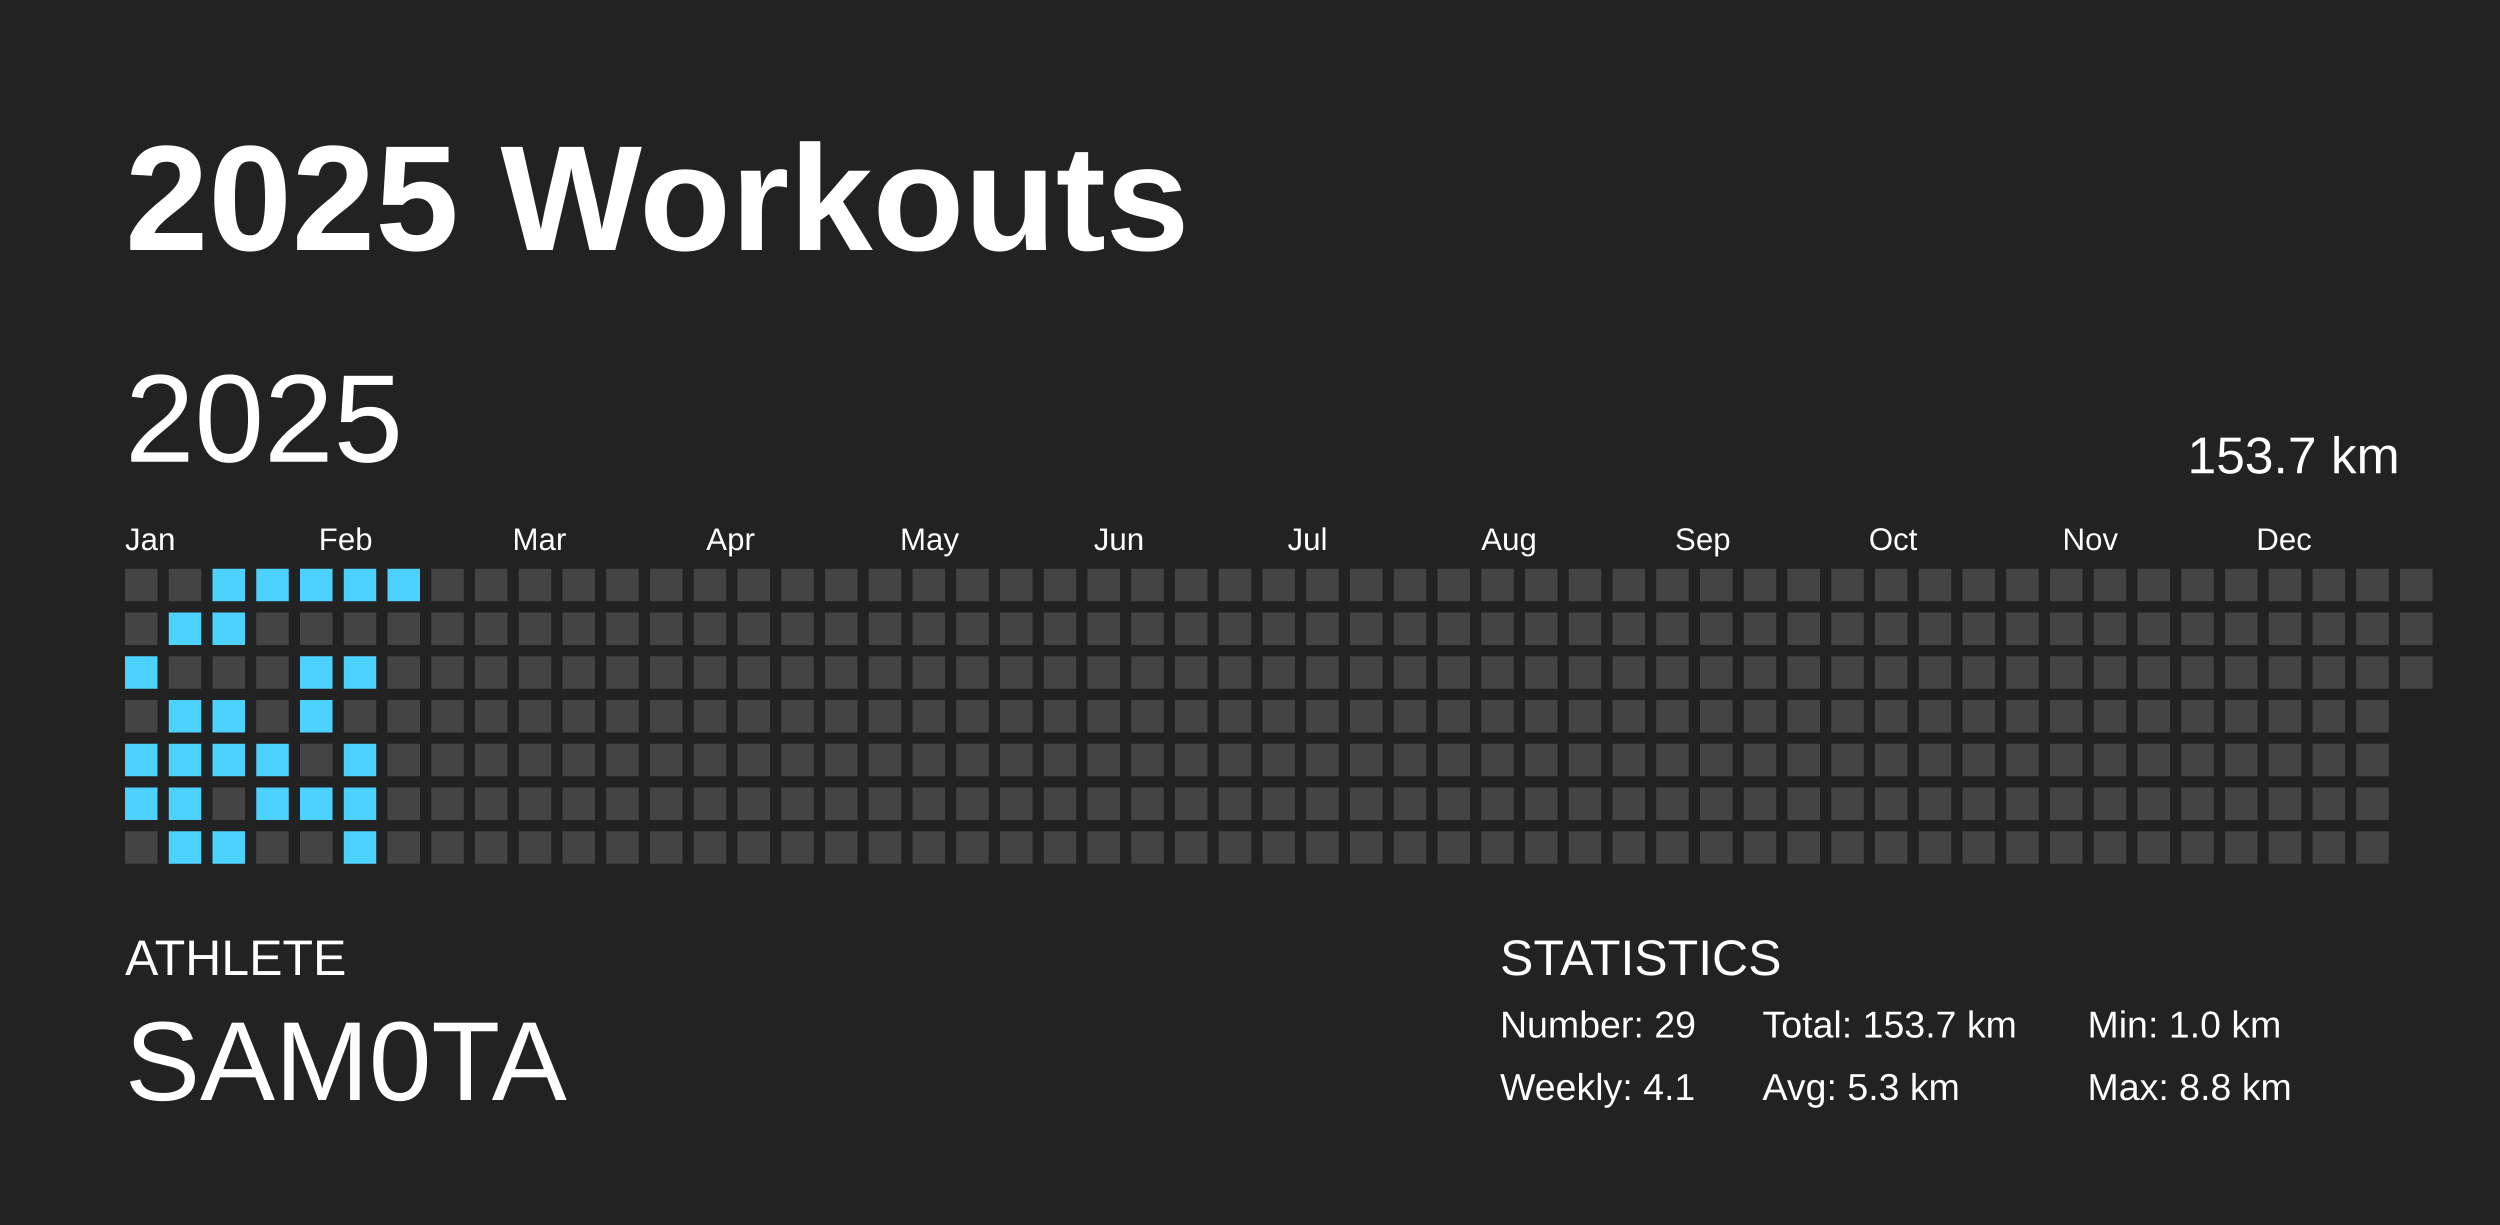
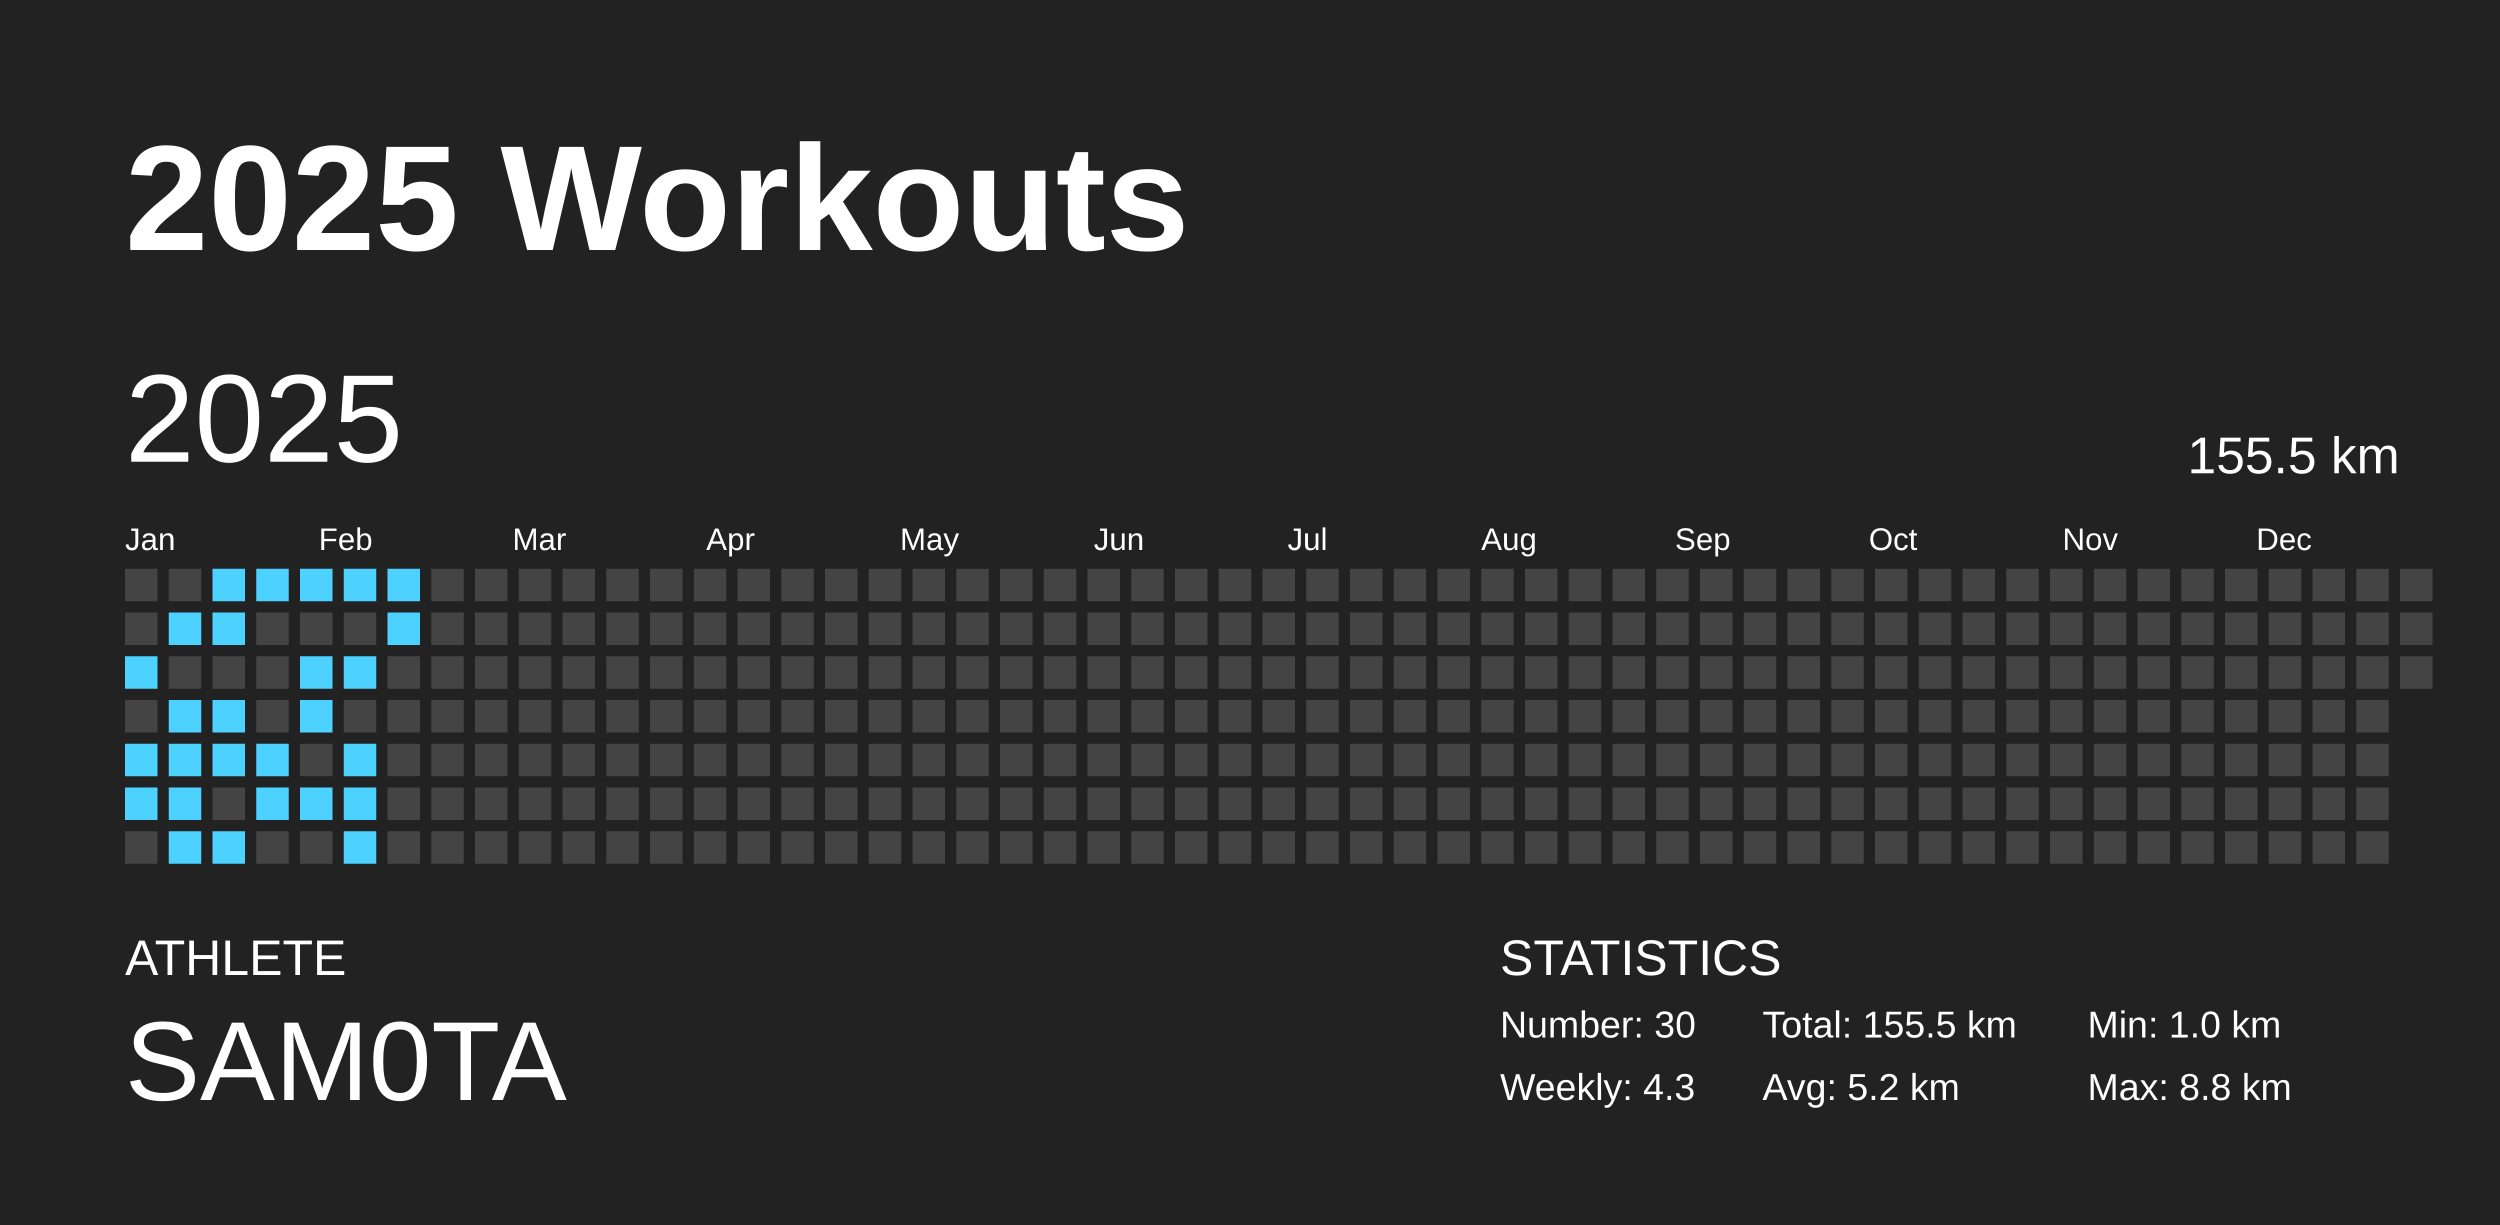
<svg xmlns="http://www.w3.org/2000/svg" baseProfile="full" height="98mm" version="1.1" viewBox="0,0,200,98" width="200mm">
  <defs />
  <rect fill="#222222" height="98" width="200" x="0" y="0" />
  <text fill="#FFFFFF" style="font-size:12px; font-family:Arial; font-weight:bold;" x="10" y="20">2025 Workouts</text>
  <text fill="#FFFFFF" style="font-size:4px; font-family:Arial" x="10" y="78">ATHLETE</text>
  <text fill="#FFFFFF" style="font-size:9px; font-family:Arial" x="10" y="88">SAM0TA</text>
  <text fill="#FFFFFF" style="font-size:4px; font-family:Arial" x="120" y="78">STATISTICS</text>
-   <text fill="#FFFFFF" style="font-size:3px; font-family:Arial" x="120" y="83">Number: 29</text>
-   <text fill="#FFFFFF" style="font-size:3px; font-family:Arial" x="120" y="88">Weekly: 4.1</text>
-   <text fill="#FFFFFF" style="font-size:3px; font-family:Arial" x="141" y="83">Total: 153.7 km</text>
-   <text fill="#FFFFFF" style="font-size:3px; font-family:Arial" x="141" y="88">Avg: 5.3 km</text>
+   <text fill="#FFFFFF" style="font-size:3px; font-family:Arial" x="120" y="83">Number: 30</text>
+   <text fill="#FFFFFF" style="font-size:3px; font-family:Arial" x="120" y="88">Weekly: 4.3</text>
+   <text fill="#FFFFFF" style="font-size:3px; font-family:Arial" x="141" y="83">Total: 155.5 km</text>
+   <text fill="#FFFFFF" style="font-size:3px; font-family:Arial" x="141" y="88">Avg: 5.2 km</text>
  <text fill="#FFFFFF" style="font-size:3px; font-family:Arial" x="167" y="83">Min: 1.0 km</text>
  <text fill="#FFFFFF" style="font-size:3px; font-family:Arial" x="167" y="88">Max: 8.8 km</text>
  <text dominant-baseline="hanging" fill="#FFFFFF" style="font-size:10.0px; font-family:Arial;" x="10" y="30">2025</text>
-   <text dominant-baseline="hanging" fill="#FFFFFF" style="font-size:4.125px; font-family:Arial;" x="175" y="35">153.7 km</text>
+   <text dominant-baseline="hanging" fill="#FFFFFF" style="font-size:4.125px; font-family:Arial;" x="175" y="35">155.5 km</text>
  <text fill="#FFFFFF" style="font-size:2.5px; font-family:Arial" x="10.0" y="44">Jan</text>
  <text fill="#FFFFFF" style="font-size:2.5px; font-family:Arial" x="25.5" y="44">Feb</text>
  <text fill="#FFFFFF" style="font-size:2.5px; font-family:Arial" x="41.0" y="44">Mar</text>
  <text fill="#FFFFFF" style="font-size:2.5px; font-family:Arial" x="56.5" y="44">Apr</text>
  <text fill="#FFFFFF" style="font-size:2.5px; font-family:Arial" x="72.0" y="44">May</text>
  <text fill="#FFFFFF" style="font-size:2.5px; font-family:Arial" x="87.5" y="44">Jun</text>
  <text fill="#FFFFFF" style="font-size:2.5px; font-family:Arial" x="103.0" y="44">Jul</text>
  <text fill="#FFFFFF" style="font-size:2.5px; font-family:Arial" x="118.5" y="44">Aug</text>
  <text fill="#FFFFFF" style="font-size:2.5px; font-family:Arial" x="134.0" y="44">Sep</text>
  <text fill="#FFFFFF" style="font-size:2.5px; font-family:Arial" x="149.5" y="44">Oct</text>
  <text fill="#FFFFFF" style="font-size:2.5px; font-family:Arial" x="165.0" y="44">Nov</text>
  <text fill="#FFFFFF" style="font-size:2.5px; font-family:Arial" x="180.5" y="44">Dec</text>
  <rect fill="#444444" height="2.6" width="2.6" x="10.0" y="45.5" />
  <rect fill="#444444" height="2.6" width="2.6" x="10.0" y="49.0" />
  <rect fill="#4dd2ff" height="2.6" width="2.6" x="10.0" y="52.5" />
  <rect fill="#444444" height="2.6" width="2.6" x="10.0" y="56.0" />
  <rect fill="#4dd2ff" height="2.6" width="2.6" x="10.0" y="59.5" />
  <rect fill="#4dd2ff" height="2.6" width="2.6" x="10.0" y="63.0" />
  <rect fill="#444444" height="2.6" width="2.6" x="10.0" y="66.5" />
  <rect fill="#444444" height="2.6" width="2.6" x="13.5" y="45.5" />
  <rect fill="#4dd2ff" height="2.6" width="2.6" x="13.5" y="49.0" />
  <rect fill="#444444" height="2.6" width="2.6" x="13.5" y="52.5" />
  <rect fill="#4dd2ff" height="2.6" width="2.6" x="13.5" y="56.0" />
  <rect fill="#4dd2ff" height="2.6" width="2.6" x="13.5" y="59.5" />
  <rect fill="#4dd2ff" height="2.6" width="2.6" x="13.5" y="63.0" />
  <rect fill="#4dd2ff" height="2.6" width="2.6" x="13.5" y="66.5" />
  <rect fill="#4dd2ff" height="2.6" width="2.6" x="17.0" y="45.5" />
  <rect fill="#4dd2ff" height="2.6" width="2.6" x="17.0" y="49.0" />
  <rect fill="#444444" height="2.6" width="2.6" x="17.0" y="52.5" />
  <rect fill="#4dd2ff" height="2.6" width="2.6" x="17.0" y="56.0" />
  <rect fill="#4dd2ff" height="2.6" width="2.6" x="17.0" y="59.5" />
  <rect fill="#444444" height="2.6" width="2.6" x="17.0" y="63.0" />
  <rect fill="#4dd2ff" height="2.6" width="2.6" x="17.0" y="66.5" />
  <rect fill="#4dd2ff" height="2.6" width="2.6" x="20.5" y="45.5" />
  <rect fill="#444444" height="2.6" width="2.6" x="20.5" y="49.0" />
  <rect fill="#444444" height="2.6" width="2.6" x="20.5" y="52.5" />
  <rect fill="#444444" height="2.6" width="2.6" x="20.5" y="56.0" />
  <rect fill="#4dd2ff" height="2.6" width="2.6" x="20.5" y="59.5" />
  <rect fill="#4dd2ff" height="2.6" width="2.6" x="20.5" y="63.0" />
  <rect fill="#444444" height="2.6" width="2.6" x="20.5" y="66.5" />
  <rect fill="#4dd2ff" height="2.6" width="2.6" x="24.0" y="45.5" />
  <rect fill="#444444" height="2.6" width="2.6" x="24.0" y="49.0" />
  <rect fill="#4dd2ff" height="2.6" width="2.6" x="24.0" y="52.5" />
  <rect fill="#4dd2ff" height="2.6" width="2.6" x="24.0" y="56.0" />
  <rect fill="#444444" height="2.6" width="2.6" x="24.0" y="59.5" />
  <rect fill="#4dd2ff" height="2.6" width="2.6" x="24.0" y="63.0" />
  <rect fill="#444444" height="2.6" width="2.6" x="24.0" y="66.5" />
  <rect fill="#4dd2ff" height="2.6" width="2.6" x="27.5" y="45.5" />
  <rect fill="#444444" height="2.6" width="2.6" x="27.5" y="49.0" />
  <rect fill="#4dd2ff" height="2.6" width="2.6" x="27.5" y="52.5" />
  <rect fill="#444444" height="2.6" width="2.6" x="27.5" y="56.0" />
  <rect fill="#4dd2ff" height="2.6" width="2.6" x="27.5" y="59.5" />
  <rect fill="#4dd2ff" height="2.6" width="2.6" x="27.5" y="63.0" />
  <rect fill="#4dd2ff" height="2.6" width="2.6" x="27.5" y="66.5" />
  <rect fill="#4dd2ff" height="2.6" width="2.6" x="31.0" y="45.5" />
-   <rect fill="#444444" height="2.6" width="2.6" x="31.0" y="49.0" />
+   <rect fill="#4dd2ff" height="2.6" width="2.6" x="31.0" y="49.0" />
  <rect fill="#444444" height="2.6" width="2.6" x="31.0" y="52.5" />
  <rect fill="#444444" height="2.6" width="2.6" x="31.0" y="56.0" />
  <rect fill="#444444" height="2.6" width="2.6" x="31.0" y="59.5" />
  <rect fill="#444444" height="2.6" width="2.6" x="31.0" y="63.0" />
  <rect fill="#444444" height="2.6" width="2.6" x="31.0" y="66.5" />
  <rect fill="#444444" height="2.6" width="2.6" x="34.5" y="45.5" />
  <rect fill="#444444" height="2.6" width="2.6" x="34.5" y="49.0" />
  <rect fill="#444444" height="2.6" width="2.6" x="34.5" y="52.5" />
  <rect fill="#444444" height="2.6" width="2.6" x="34.5" y="56.0" />
  <rect fill="#444444" height="2.6" width="2.6" x="34.5" y="59.5" />
  <rect fill="#444444" height="2.6" width="2.6" x="34.5" y="63.0" />
  <rect fill="#444444" height="2.6" width="2.6" x="34.5" y="66.5" />
  <rect fill="#444444" height="2.6" width="2.6" x="38.0" y="45.5" />
  <rect fill="#444444" height="2.6" width="2.6" x="38.0" y="49.0" />
  <rect fill="#444444" height="2.6" width="2.6" x="38.0" y="52.5" />
  <rect fill="#444444" height="2.6" width="2.6" x="38.0" y="56.0" />
  <rect fill="#444444" height="2.6" width="2.6" x="38.0" y="59.5" />
  <rect fill="#444444" height="2.6" width="2.6" x="38.0" y="63.0" />
  <rect fill="#444444" height="2.6" width="2.6" x="38.0" y="66.5" />
  <rect fill="#444444" height="2.6" width="2.6" x="41.5" y="45.5" />
  <rect fill="#444444" height="2.6" width="2.6" x="41.5" y="49.0" />
  <rect fill="#444444" height="2.6" width="2.6" x="41.5" y="52.5" />
  <rect fill="#444444" height="2.6" width="2.6" x="41.5" y="56.0" />
  <rect fill="#444444" height="2.6" width="2.6" x="41.5" y="59.5" />
  <rect fill="#444444" height="2.6" width="2.6" x="41.5" y="63.0" />
  <rect fill="#444444" height="2.6" width="2.6" x="41.5" y="66.5" />
  <rect fill="#444444" height="2.6" width="2.6" x="45.0" y="45.5" />
  <rect fill="#444444" height="2.6" width="2.6" x="45.0" y="49.0" />
  <rect fill="#444444" height="2.6" width="2.6" x="45.0" y="52.5" />
  <rect fill="#444444" height="2.6" width="2.6" x="45.0" y="56.0" />
  <rect fill="#444444" height="2.6" width="2.6" x="45.0" y="59.5" />
  <rect fill="#444444" height="2.6" width="2.6" x="45.0" y="63.0" />
  <rect fill="#444444" height="2.6" width="2.6" x="45.0" y="66.5" />
  <rect fill="#444444" height="2.6" width="2.6" x="48.5" y="45.5" />
  <rect fill="#444444" height="2.6" width="2.6" x="48.5" y="49.0" />
  <rect fill="#444444" height="2.6" width="2.6" x="48.5" y="52.5" />
  <rect fill="#444444" height="2.6" width="2.6" x="48.5" y="56.0" />
  <rect fill="#444444" height="2.6" width="2.6" x="48.5" y="59.5" />
  <rect fill="#444444" height="2.6" width="2.6" x="48.5" y="63.0" />
  <rect fill="#444444" height="2.6" width="2.6" x="48.5" y="66.5" />
  <rect fill="#444444" height="2.6" width="2.6" x="52.0" y="45.5" />
  <rect fill="#444444" height="2.6" width="2.6" x="52.0" y="49.0" />
  <rect fill="#444444" height="2.6" width="2.6" x="52.0" y="52.5" />
  <rect fill="#444444" height="2.6" width="2.6" x="52.0" y="56.0" />
  <rect fill="#444444" height="2.6" width="2.6" x="52.0" y="59.5" />
  <rect fill="#444444" height="2.6" width="2.6" x="52.0" y="63.0" />
  <rect fill="#444444" height="2.6" width="2.6" x="52.0" y="66.5" />
  <rect fill="#444444" height="2.6" width="2.6" x="55.5" y="45.5" />
  <rect fill="#444444" height="2.6" width="2.6" x="55.5" y="49.0" />
  <rect fill="#444444" height="2.6" width="2.6" x="55.5" y="52.5" />
  <rect fill="#444444" height="2.6" width="2.6" x="55.5" y="56.0" />
  <rect fill="#444444" height="2.6" width="2.6" x="55.5" y="59.5" />
  <rect fill="#444444" height="2.6" width="2.6" x="55.5" y="63.0" />
  <rect fill="#444444" height="2.6" width="2.6" x="55.5" y="66.5" />
  <rect fill="#444444" height="2.6" width="2.6" x="59.0" y="45.5" />
  <rect fill="#444444" height="2.6" width="2.6" x="59.0" y="49.0" />
  <rect fill="#444444" height="2.6" width="2.6" x="59.0" y="52.5" />
  <rect fill="#444444" height="2.6" width="2.6" x="59.0" y="56.0" />
  <rect fill="#444444" height="2.6" width="2.6" x="59.0" y="59.5" />
  <rect fill="#444444" height="2.6" width="2.6" x="59.0" y="63.0" />
  <rect fill="#444444" height="2.6" width="2.6" x="59.0" y="66.5" />
  <rect fill="#444444" height="2.6" width="2.6" x="62.5" y="45.5" />
  <rect fill="#444444" height="2.6" width="2.6" x="62.5" y="49.0" />
  <rect fill="#444444" height="2.6" width="2.6" x="62.5" y="52.5" />
  <rect fill="#444444" height="2.6" width="2.6" x="62.5" y="56.0" />
  <rect fill="#444444" height="2.6" width="2.6" x="62.5" y="59.5" />
  <rect fill="#444444" height="2.6" width="2.6" x="62.5" y="63.0" />
  <rect fill="#444444" height="2.6" width="2.6" x="62.5" y="66.5" />
  <rect fill="#444444" height="2.6" width="2.6" x="66.0" y="45.5" />
  <rect fill="#444444" height="2.6" width="2.6" x="66.0" y="49.0" />
  <rect fill="#444444" height="2.6" width="2.6" x="66.0" y="52.5" />
  <rect fill="#444444" height="2.6" width="2.6" x="66.0" y="56.0" />
  <rect fill="#444444" height="2.6" width="2.6" x="66.0" y="59.5" />
  <rect fill="#444444" height="2.6" width="2.6" x="66.0" y="63.0" />
  <rect fill="#444444" height="2.6" width="2.6" x="66.0" y="66.5" />
  <rect fill="#444444" height="2.6" width="2.6" x="69.5" y="45.5" />
  <rect fill="#444444" height="2.6" width="2.6" x="69.5" y="49.0" />
  <rect fill="#444444" height="2.6" width="2.6" x="69.5" y="52.5" />
  <rect fill="#444444" height="2.6" width="2.6" x="69.5" y="56.0" />
  <rect fill="#444444" height="2.6" width="2.6" x="69.5" y="59.5" />
  <rect fill="#444444" height="2.6" width="2.6" x="69.5" y="63.0" />
  <rect fill="#444444" height="2.6" width="2.6" x="69.5" y="66.5" />
  <rect fill="#444444" height="2.6" width="2.6" x="73.0" y="45.5" />
  <rect fill="#444444" height="2.6" width="2.6" x="73.0" y="49.0" />
  <rect fill="#444444" height="2.6" width="2.6" x="73.0" y="52.5" />
  <rect fill="#444444" height="2.6" width="2.6" x="73.0" y="56.0" />
  <rect fill="#444444" height="2.6" width="2.6" x="73.0" y="59.5" />
  <rect fill="#444444" height="2.6" width="2.6" x="73.0" y="63.0" />
  <rect fill="#444444" height="2.6" width="2.6" x="73.0" y="66.5" />
  <rect fill="#444444" height="2.6" width="2.6" x="76.5" y="45.5" />
  <rect fill="#444444" height="2.6" width="2.6" x="76.5" y="49.0" />
  <rect fill="#444444" height="2.6" width="2.6" x="76.5" y="52.5" />
  <rect fill="#444444" height="2.6" width="2.6" x="76.5" y="56.0" />
  <rect fill="#444444" height="2.6" width="2.6" x="76.5" y="59.5" />
  <rect fill="#444444" height="2.6" width="2.6" x="76.5" y="63.0" />
  <rect fill="#444444" height="2.6" width="2.6" x="76.5" y="66.5" />
  <rect fill="#444444" height="2.6" width="2.6" x="80.0" y="45.5" />
  <rect fill="#444444" height="2.6" width="2.6" x="80.0" y="49.0" />
  <rect fill="#444444" height="2.6" width="2.6" x="80.0" y="52.5" />
  <rect fill="#444444" height="2.6" width="2.6" x="80.0" y="56.0" />
  <rect fill="#444444" height="2.6" width="2.6" x="80.0" y="59.5" />
  <rect fill="#444444" height="2.6" width="2.6" x="80.0" y="63.0" />
  <rect fill="#444444" height="2.6" width="2.6" x="80.0" y="66.5" />
  <rect fill="#444444" height="2.6" width="2.6" x="83.5" y="45.5" />
  <rect fill="#444444" height="2.6" width="2.6" x="83.5" y="49.0" />
  <rect fill="#444444" height="2.6" width="2.6" x="83.5" y="52.5" />
  <rect fill="#444444" height="2.6" width="2.6" x="83.5" y="56.0" />
  <rect fill="#444444" height="2.6" width="2.6" x="83.5" y="59.5" />
  <rect fill="#444444" height="2.6" width="2.6" x="83.5" y="63.0" />
  <rect fill="#444444" height="2.6" width="2.6" x="83.5" y="66.5" />
  <rect fill="#444444" height="2.6" width="2.6" x="87.0" y="45.5" />
  <rect fill="#444444" height="2.6" width="2.6" x="87.0" y="49.0" />
  <rect fill="#444444" height="2.6" width="2.6" x="87.0" y="52.5" />
  <rect fill="#444444" height="2.6" width="2.6" x="87.0" y="56.0" />
  <rect fill="#444444" height="2.6" width="2.6" x="87.0" y="59.5" />
  <rect fill="#444444" height="2.6" width="2.6" x="87.0" y="63.0" />
  <rect fill="#444444" height="2.6" width="2.6" x="87.0" y="66.5" />
  <rect fill="#444444" height="2.6" width="2.6" x="90.5" y="45.5" />
  <rect fill="#444444" height="2.6" width="2.6" x="90.5" y="49.0" />
  <rect fill="#444444" height="2.6" width="2.6" x="90.5" y="52.5" />
  <rect fill="#444444" height="2.6" width="2.6" x="90.5" y="56.0" />
  <rect fill="#444444" height="2.6" width="2.6" x="90.5" y="59.5" />
  <rect fill="#444444" height="2.6" width="2.6" x="90.5" y="63.0" />
  <rect fill="#444444" height="2.6" width="2.6" x="90.5" y="66.5" />
  <rect fill="#444444" height="2.6" width="2.6" x="94.0" y="45.5" />
  <rect fill="#444444" height="2.6" width="2.6" x="94.0" y="49.0" />
  <rect fill="#444444" height="2.6" width="2.6" x="94.0" y="52.5" />
  <rect fill="#444444" height="2.6" width="2.6" x="94.0" y="56.0" />
  <rect fill="#444444" height="2.6" width="2.6" x="94.0" y="59.5" />
  <rect fill="#444444" height="2.6" width="2.6" x="94.0" y="63.0" />
  <rect fill="#444444" height="2.6" width="2.6" x="94.0" y="66.5" />
  <rect fill="#444444" height="2.6" width="2.6" x="97.5" y="45.5" />
  <rect fill="#444444" height="2.6" width="2.6" x="97.5" y="49.0" />
  <rect fill="#444444" height="2.6" width="2.6" x="97.5" y="52.5" />
  <rect fill="#444444" height="2.6" width="2.6" x="97.5" y="56.0" />
  <rect fill="#444444" height="2.6" width="2.6" x="97.5" y="59.5" />
  <rect fill="#444444" height="2.6" width="2.6" x="97.5" y="63.0" />
  <rect fill="#444444" height="2.6" width="2.6" x="97.5" y="66.5" />
  <rect fill="#444444" height="2.6" width="2.6" x="101.0" y="45.5" />
  <rect fill="#444444" height="2.6" width="2.6" x="101.0" y="49.0" />
  <rect fill="#444444" height="2.6" width="2.6" x="101.0" y="52.5" />
  <rect fill="#444444" height="2.6" width="2.6" x="101.0" y="56.0" />
  <rect fill="#444444" height="2.6" width="2.6" x="101.0" y="59.5" />
  <rect fill="#444444" height="2.6" width="2.6" x="101.0" y="63.0" />
  <rect fill="#444444" height="2.6" width="2.6" x="101.0" y="66.5" />
  <rect fill="#444444" height="2.6" width="2.6" x="104.5" y="45.5" />
  <rect fill="#444444" height="2.6" width="2.6" x="104.5" y="49.0" />
  <rect fill="#444444" height="2.6" width="2.6" x="104.5" y="52.5" />
  <rect fill="#444444" height="2.6" width="2.6" x="104.5" y="56.0" />
  <rect fill="#444444" height="2.6" width="2.6" x="104.5" y="59.5" />
  <rect fill="#444444" height="2.6" width="2.6" x="104.5" y="63.0" />
  <rect fill="#444444" height="2.6" width="2.6" x="104.5" y="66.5" />
  <rect fill="#444444" height="2.6" width="2.6" x="108.0" y="45.5" />
  <rect fill="#444444" height="2.6" width="2.6" x="108.0" y="49.0" />
  <rect fill="#444444" height="2.6" width="2.6" x="108.0" y="52.5" />
  <rect fill="#444444" height="2.6" width="2.6" x="108.0" y="56.0" />
  <rect fill="#444444" height="2.6" width="2.6" x="108.0" y="59.5" />
  <rect fill="#444444" height="2.6" width="2.6" x="108.0" y="63.0" />
  <rect fill="#444444" height="2.6" width="2.6" x="108.0" y="66.5" />
  <rect fill="#444444" height="2.6" width="2.6" x="111.5" y="45.5" />
  <rect fill="#444444" height="2.6" width="2.6" x="111.5" y="49.0" />
  <rect fill="#444444" height="2.6" width="2.6" x="111.5" y="52.5" />
  <rect fill="#444444" height="2.6" width="2.6" x="111.5" y="56.0" />
  <rect fill="#444444" height="2.6" width="2.6" x="111.5" y="59.5" />
  <rect fill="#444444" height="2.6" width="2.6" x="111.5" y="63.0" />
  <rect fill="#444444" height="2.6" width="2.6" x="111.5" y="66.5" />
  <rect fill="#444444" height="2.6" width="2.6" x="115.0" y="45.5" />
  <rect fill="#444444" height="2.6" width="2.6" x="115.0" y="49.0" />
  <rect fill="#444444" height="2.6" width="2.6" x="115.0" y="52.5" />
  <rect fill="#444444" height="2.6" width="2.6" x="115.0" y="56.0" />
  <rect fill="#444444" height="2.6" width="2.6" x="115.0" y="59.5" />
  <rect fill="#444444" height="2.6" width="2.6" x="115.0" y="63.0" />
  <rect fill="#444444" height="2.6" width="2.6" x="115.0" y="66.5" />
  <rect fill="#444444" height="2.6" width="2.6" x="118.5" y="45.5" />
  <rect fill="#444444" height="2.6" width="2.6" x="118.5" y="49.0" />
  <rect fill="#444444" height="2.6" width="2.6" x="118.5" y="52.5" />
  <rect fill="#444444" height="2.6" width="2.6" x="118.5" y="56.0" />
  <rect fill="#444444" height="2.6" width="2.6" x="118.5" y="59.5" />
  <rect fill="#444444" height="2.6" width="2.6" x="118.5" y="63.0" />
  <rect fill="#444444" height="2.6" width="2.6" x="118.5" y="66.5" />
  <rect fill="#444444" height="2.6" width="2.6" x="122.0" y="45.5" />
  <rect fill="#444444" height="2.6" width="2.6" x="122.0" y="49.0" />
  <rect fill="#444444" height="2.6" width="2.6" x="122.0" y="52.5" />
  <rect fill="#444444" height="2.6" width="2.6" x="122.0" y="56.0" />
  <rect fill="#444444" height="2.6" width="2.6" x="122.0" y="59.5" />
  <rect fill="#444444" height="2.6" width="2.6" x="122.0" y="63.0" />
  <rect fill="#444444" height="2.6" width="2.6" x="122.0" y="66.5" />
  <rect fill="#444444" height="2.6" width="2.6" x="125.5" y="45.5" />
  <rect fill="#444444" height="2.6" width="2.6" x="125.5" y="49.0" />
  <rect fill="#444444" height="2.6" width="2.6" x="125.5" y="52.5" />
  <rect fill="#444444" height="2.6" width="2.6" x="125.5" y="56.0" />
  <rect fill="#444444" height="2.6" width="2.6" x="125.5" y="59.5" />
  <rect fill="#444444" height="2.6" width="2.6" x="125.5" y="63.0" />
  <rect fill="#444444" height="2.6" width="2.6" x="125.5" y="66.5" />
  <rect fill="#444444" height="2.6" width="2.6" x="129.0" y="45.5" />
  <rect fill="#444444" height="2.6" width="2.6" x="129.0" y="49.0" />
  <rect fill="#444444" height="2.6" width="2.6" x="129.0" y="52.5" />
  <rect fill="#444444" height="2.6" width="2.6" x="129.0" y="56.0" />
  <rect fill="#444444" height="2.6" width="2.6" x="129.0" y="59.5" />
  <rect fill="#444444" height="2.6" width="2.6" x="129.0" y="63.0" />
  <rect fill="#444444" height="2.6" width="2.6" x="129.0" y="66.5" />
  <rect fill="#444444" height="2.6" width="2.6" x="132.5" y="45.5" />
  <rect fill="#444444" height="2.6" width="2.6" x="132.5" y="49.0" />
  <rect fill="#444444" height="2.6" width="2.6" x="132.5" y="52.5" />
  <rect fill="#444444" height="2.6" width="2.6" x="132.5" y="56.0" />
  <rect fill="#444444" height="2.6" width="2.6" x="132.5" y="59.5" />
  <rect fill="#444444" height="2.6" width="2.6" x="132.5" y="63.0" />
  <rect fill="#444444" height="2.6" width="2.6" x="132.5" y="66.5" />
  <rect fill="#444444" height="2.6" width="2.6" x="136.0" y="45.5" />
  <rect fill="#444444" height="2.6" width="2.6" x="136.0" y="49.0" />
  <rect fill="#444444" height="2.6" width="2.6" x="136.0" y="52.5" />
  <rect fill="#444444" height="2.6" width="2.6" x="136.0" y="56.0" />
  <rect fill="#444444" height="2.6" width="2.6" x="136.0" y="59.5" />
  <rect fill="#444444" height="2.6" width="2.6" x="136.0" y="63.0" />
  <rect fill="#444444" height="2.6" width="2.6" x="136.0" y="66.5" />
  <rect fill="#444444" height="2.6" width="2.6" x="139.5" y="45.5" />
  <rect fill="#444444" height="2.6" width="2.6" x="139.5" y="49.0" />
  <rect fill="#444444" height="2.6" width="2.6" x="139.5" y="52.5" />
  <rect fill="#444444" height="2.6" width="2.6" x="139.5" y="56.0" />
  <rect fill="#444444" height="2.6" width="2.6" x="139.5" y="59.5" />
  <rect fill="#444444" height="2.6" width="2.6" x="139.5" y="63.0" />
  <rect fill="#444444" height="2.6" width="2.6" x="139.5" y="66.5" />
  <rect fill="#444444" height="2.6" width="2.6" x="143.0" y="45.5" />
  <rect fill="#444444" height="2.6" width="2.6" x="143.0" y="49.0" />
  <rect fill="#444444" height="2.6" width="2.6" x="143.0" y="52.5" />
  <rect fill="#444444" height="2.6" width="2.6" x="143.0" y="56.0" />
  <rect fill="#444444" height="2.6" width="2.6" x="143.0" y="59.5" />
  <rect fill="#444444" height="2.6" width="2.6" x="143.0" y="63.0" />
  <rect fill="#444444" height="2.6" width="2.6" x="143.0" y="66.5" />
  <rect fill="#444444" height="2.6" width="2.6" x="146.5" y="45.5" />
  <rect fill="#444444" height="2.6" width="2.6" x="146.5" y="49.0" />
  <rect fill="#444444" height="2.6" width="2.6" x="146.5" y="52.5" />
  <rect fill="#444444" height="2.6" width="2.6" x="146.5" y="56.0" />
  <rect fill="#444444" height="2.6" width="2.6" x="146.5" y="59.5" />
  <rect fill="#444444" height="2.6" width="2.6" x="146.5" y="63.0" />
  <rect fill="#444444" height="2.6" width="2.6" x="146.5" y="66.5" />
  <rect fill="#444444" height="2.6" width="2.6" x="150.0" y="45.5" />
  <rect fill="#444444" height="2.6" width="2.6" x="150.0" y="49.0" />
  <rect fill="#444444" height="2.6" width="2.6" x="150.0" y="52.5" />
  <rect fill="#444444" height="2.6" width="2.6" x="150.0" y="56.0" />
  <rect fill="#444444" height="2.6" width="2.6" x="150.0" y="59.5" />
  <rect fill="#444444" height="2.6" width="2.6" x="150.0" y="63.0" />
  <rect fill="#444444" height="2.6" width="2.6" x="150.0" y="66.5" />
  <rect fill="#444444" height="2.6" width="2.6" x="153.5" y="45.5" />
  <rect fill="#444444" height="2.6" width="2.6" x="153.5" y="49.0" />
  <rect fill="#444444" height="2.6" width="2.6" x="153.5" y="52.5" />
  <rect fill="#444444" height="2.6" width="2.6" x="153.5" y="56.0" />
  <rect fill="#444444" height="2.6" width="2.6" x="153.5" y="59.5" />
  <rect fill="#444444" height="2.6" width="2.6" x="153.5" y="63.0" />
  <rect fill="#444444" height="2.6" width="2.6" x="153.5" y="66.5" />
  <rect fill="#444444" height="2.6" width="2.6" x="157.0" y="45.5" />
  <rect fill="#444444" height="2.6" width="2.6" x="157.0" y="49.0" />
  <rect fill="#444444" height="2.6" width="2.6" x="157.0" y="52.5" />
  <rect fill="#444444" height="2.6" width="2.6" x="157.0" y="56.0" />
  <rect fill="#444444" height="2.6" width="2.6" x="157.0" y="59.5" />
  <rect fill="#444444" height="2.6" width="2.6" x="157.0" y="63.0" />
  <rect fill="#444444" height="2.6" width="2.6" x="157.0" y="66.5" />
  <rect fill="#444444" height="2.6" width="2.6" x="160.5" y="45.5" />
  <rect fill="#444444" height="2.6" width="2.6" x="160.5" y="49.0" />
  <rect fill="#444444" height="2.6" width="2.6" x="160.5" y="52.5" />
  <rect fill="#444444" height="2.6" width="2.6" x="160.5" y="56.0" />
  <rect fill="#444444" height="2.6" width="2.6" x="160.5" y="59.5" />
  <rect fill="#444444" height="2.6" width="2.6" x="160.5" y="63.0" />
  <rect fill="#444444" height="2.6" width="2.6" x="160.5" y="66.5" />
  <rect fill="#444444" height="2.6" width="2.6" x="164.0" y="45.5" />
  <rect fill="#444444" height="2.6" width="2.6" x="164.0" y="49.0" />
  <rect fill="#444444" height="2.6" width="2.6" x="164.0" y="52.5" />
  <rect fill="#444444" height="2.6" width="2.6" x="164.0" y="56.0" />
  <rect fill="#444444" height="2.6" width="2.6" x="164.0" y="59.5" />
  <rect fill="#444444" height="2.6" width="2.6" x="164.0" y="63.0" />
  <rect fill="#444444" height="2.6" width="2.6" x="164.0" y="66.5" />
  <rect fill="#444444" height="2.6" width="2.6" x="167.5" y="45.5" />
  <rect fill="#444444" height="2.6" width="2.6" x="167.5" y="49.0" />
  <rect fill="#444444" height="2.6" width="2.6" x="167.5" y="52.5" />
  <rect fill="#444444" height="2.6" width="2.6" x="167.5" y="56.0" />
  <rect fill="#444444" height="2.6" width="2.6" x="167.5" y="59.5" />
  <rect fill="#444444" height="2.6" width="2.6" x="167.5" y="63.0" />
  <rect fill="#444444" height="2.6" width="2.6" x="167.5" y="66.5" />
  <rect fill="#444444" height="2.6" width="2.6" x="171.0" y="45.5" />
  <rect fill="#444444" height="2.6" width="2.6" x="171.0" y="49.0" />
  <rect fill="#444444" height="2.6" width="2.6" x="171.0" y="52.5" />
  <rect fill="#444444" height="2.6" width="2.6" x="171.0" y="56.0" />
  <rect fill="#444444" height="2.6" width="2.6" x="171.0" y="59.5" />
  <rect fill="#444444" height="2.6" width="2.6" x="171.0" y="63.0" />
  <rect fill="#444444" height="2.6" width="2.6" x="171.0" y="66.5" />
  <rect fill="#444444" height="2.6" width="2.6" x="174.5" y="45.5" />
  <rect fill="#444444" height="2.6" width="2.6" x="174.5" y="49.0" />
  <rect fill="#444444" height="2.6" width="2.6" x="174.5" y="52.5" />
  <rect fill="#444444" height="2.6" width="2.6" x="174.5" y="56.0" />
  <rect fill="#444444" height="2.6" width="2.6" x="174.5" y="59.5" />
  <rect fill="#444444" height="2.6" width="2.6" x="174.5" y="63.0" />
  <rect fill="#444444" height="2.6" width="2.6" x="174.5" y="66.5" />
  <rect fill="#444444" height="2.6" width="2.6" x="178.0" y="45.5" />
  <rect fill="#444444" height="2.6" width="2.6" x="178.0" y="49.0" />
  <rect fill="#444444" height="2.6" width="2.6" x="178.0" y="52.5" />
  <rect fill="#444444" height="2.6" width="2.6" x="178.0" y="56.0" />
  <rect fill="#444444" height="2.6" width="2.6" x="178.0" y="59.5" />
  <rect fill="#444444" height="2.6" width="2.6" x="178.0" y="63.0" />
  <rect fill="#444444" height="2.6" width="2.6" x="178.0" y="66.5" />
  <rect fill="#444444" height="2.6" width="2.6" x="181.5" y="45.5" />
  <rect fill="#444444" height="2.6" width="2.6" x="181.5" y="49.0" />
  <rect fill="#444444" height="2.6" width="2.6" x="181.5" y="52.5" />
  <rect fill="#444444" height="2.6" width="2.6" x="181.5" y="56.0" />
  <rect fill="#444444" height="2.6" width="2.6" x="181.5" y="59.5" />
  <rect fill="#444444" height="2.6" width="2.6" x="181.5" y="63.0" />
  <rect fill="#444444" height="2.6" width="2.6" x="181.5" y="66.5" />
  <rect fill="#444444" height="2.6" width="2.6" x="185.0" y="45.5" />
  <rect fill="#444444" height="2.6" width="2.6" x="185.0" y="49.0" />
  <rect fill="#444444" height="2.6" width="2.6" x="185.0" y="52.5" />
  <rect fill="#444444" height="2.6" width="2.6" x="185.0" y="56.0" />
  <rect fill="#444444" height="2.6" width="2.6" x="185.0" y="59.5" />
  <rect fill="#444444" height="2.6" width="2.6" x="185.0" y="63.0" />
  <rect fill="#444444" height="2.6" width="2.6" x="185.0" y="66.5" />
  <rect fill="#444444" height="2.6" width="2.6" x="188.5" y="45.5" />
  <rect fill="#444444" height="2.6" width="2.6" x="188.5" y="49.0" />
  <rect fill="#444444" height="2.6" width="2.6" x="188.5" y="52.5" />
  <rect fill="#444444" height="2.6" width="2.6" x="188.5" y="56.0" />
  <rect fill="#444444" height="2.6" width="2.6" x="188.5" y="59.5" />
  <rect fill="#444444" height="2.6" width="2.6" x="188.5" y="63.0" />
  <rect fill="#444444" height="2.6" width="2.6" x="188.5" y="66.5" />
  <rect fill="#444444" height="2.6" width="2.6" x="192.0" y="45.5" />
  <rect fill="#444444" height="2.6" width="2.6" x="192.0" y="49.0" />
  <rect fill="#444444" height="2.6" width="2.6" x="192.0" y="52.5" />
</svg>
